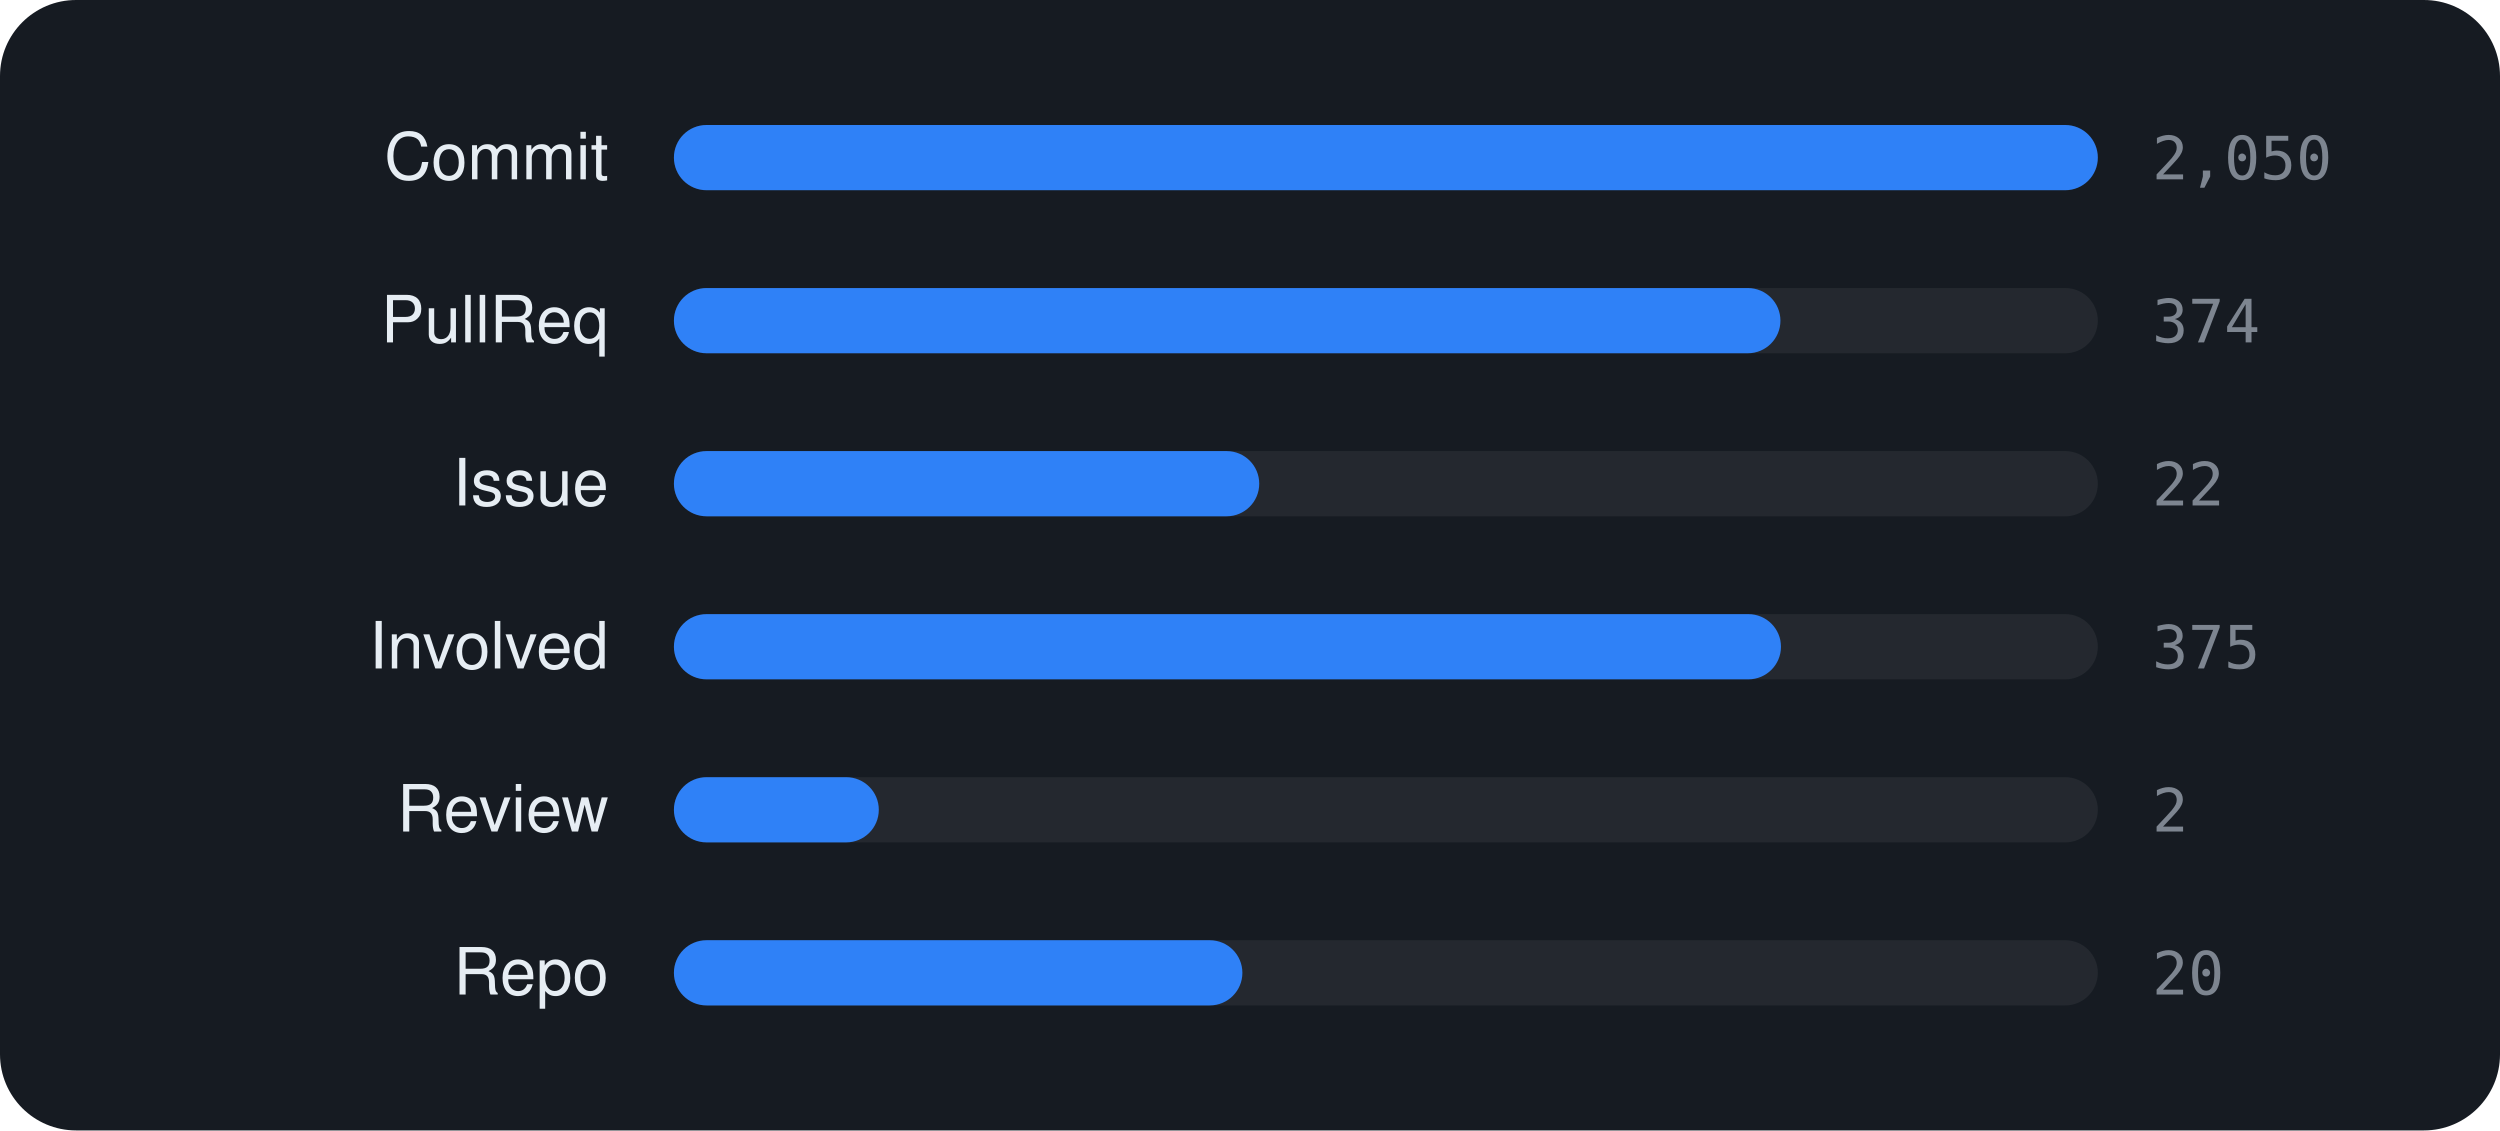
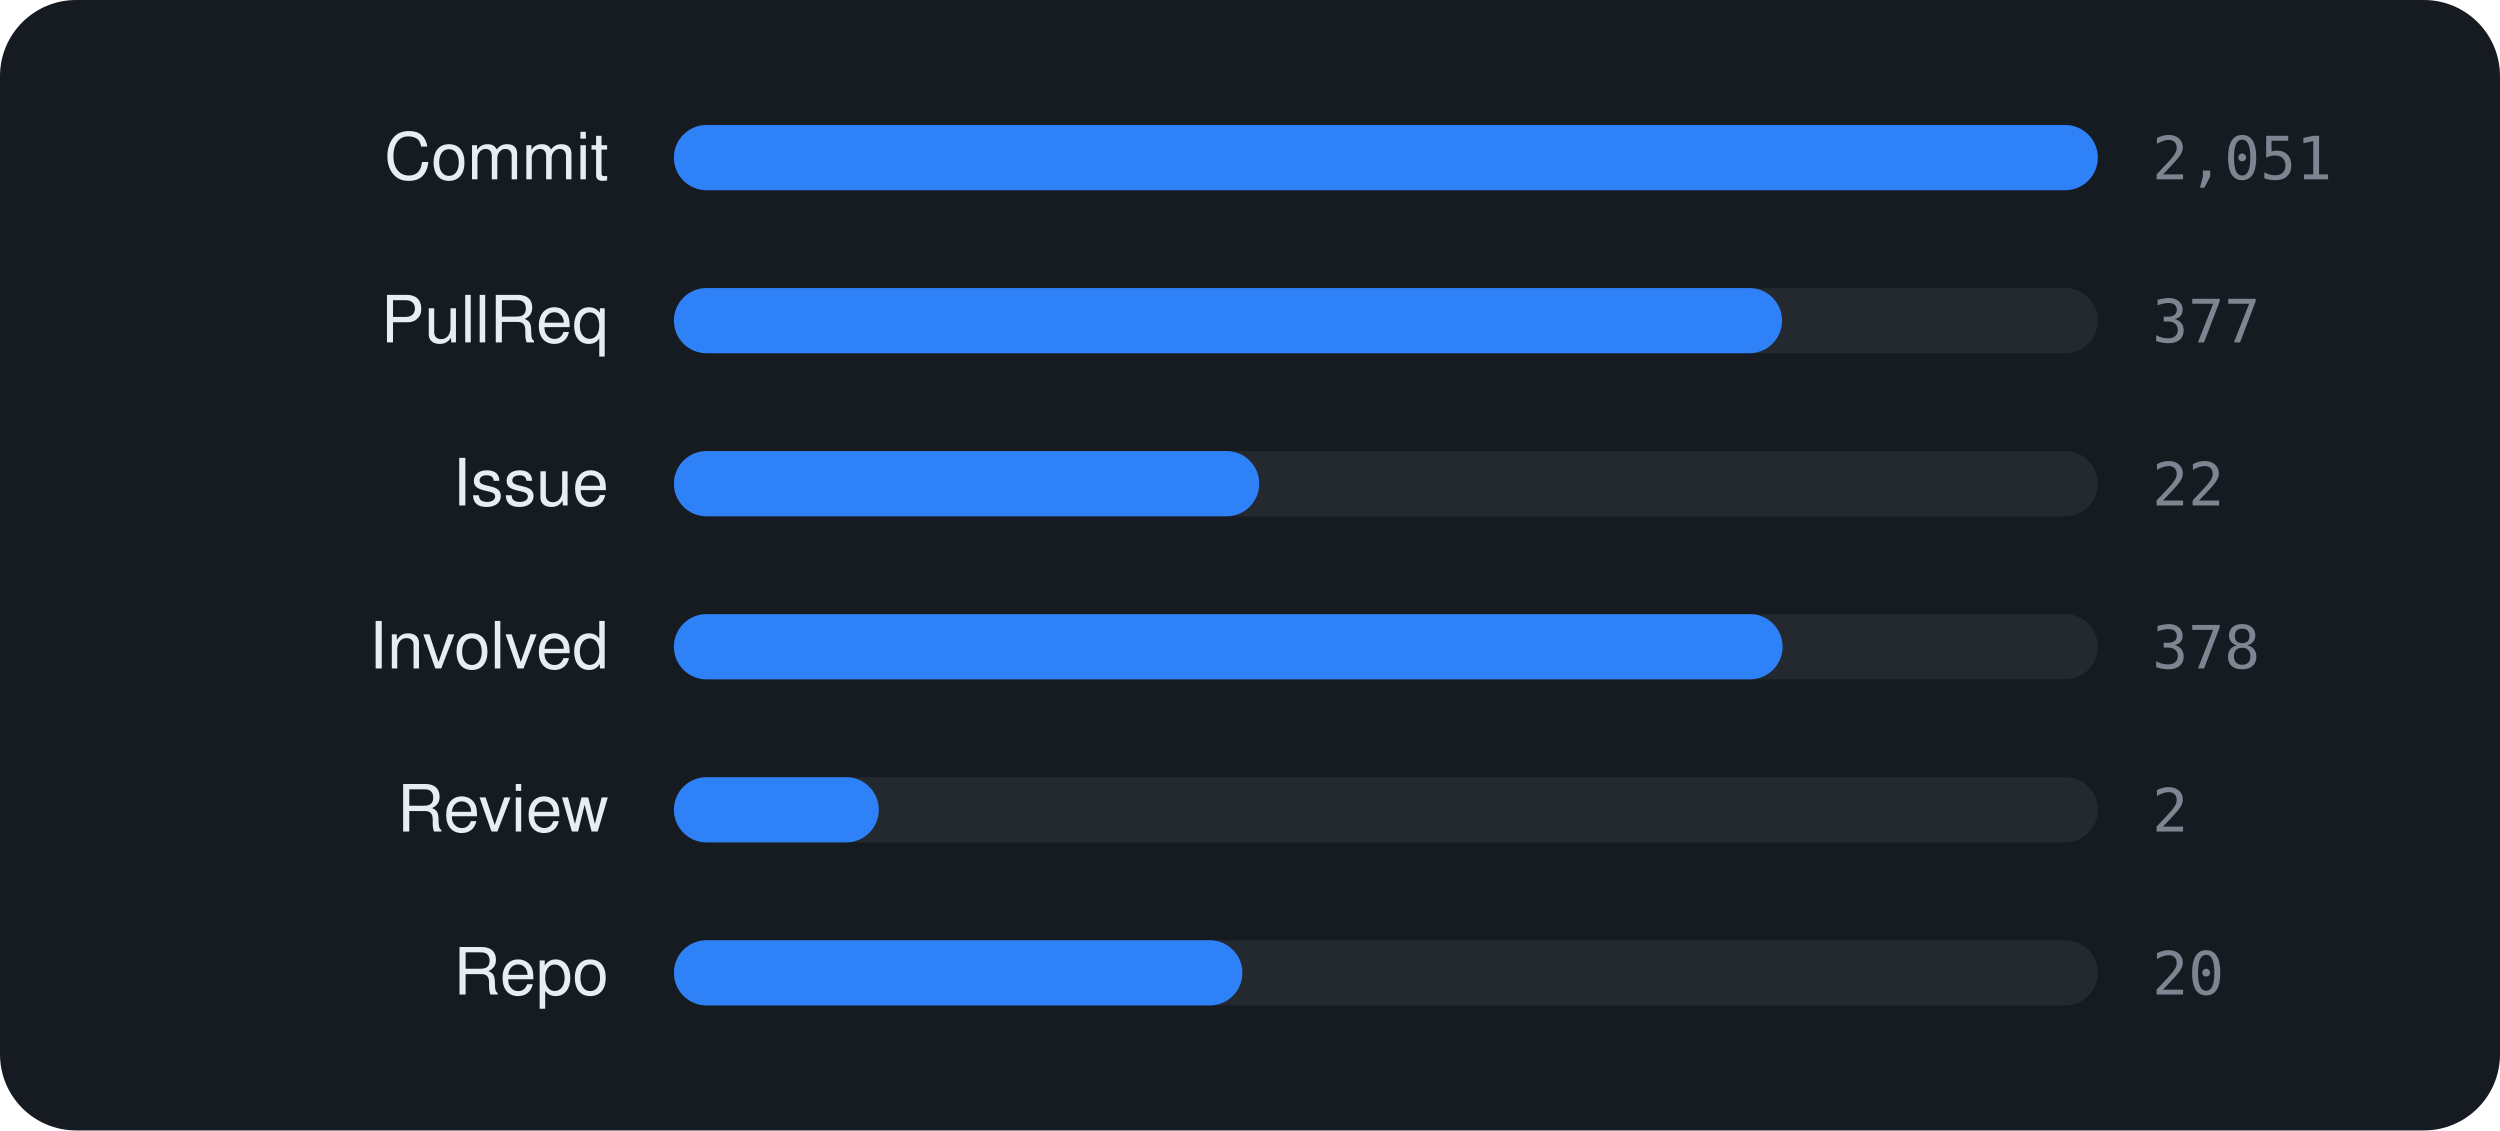
<svg xmlns="http://www.w3.org/2000/svg" viewBox="0 0 460 208" width="460" height="208" font-family="-apple-system,BlinkMacSystemFont,'Segoe UI',Helvetica,Arial,sans-serif">
  <rect width="460" height="208" rx="14" fill="#161b22" />
  <text x="112" y="33" text-anchor="end" font-size="12" fill="#e6edf3">Commit</text>
  <rect x="124" y="23" width="262" height="12" rx="6" fill="rgba(255,255,255,0.06)" />
  <rect x="124" y="23" width="262.0" height="12" rx="6" fill="#2f81f7" />
-   <text x="396" y="33" font-size="11" font-family="monospace" fill="#7d8590">2,050</text>
+   <text x="396" y="33" font-size="11" font-family="monospace" fill="#7d8590">2,051</text>
  <text x="112" y="63" text-anchor="end" font-size="12" fill="#e6edf3">PullReq</text>
  <rect x="124" y="53" width="262" height="12" rx="6" fill="rgba(255,255,255,0.06)" />
-   <rect x="124" y="53" width="203.6" height="12" rx="6" fill="#2f81f7" />
-   <text x="396" y="63" font-size="11" font-family="monospace" fill="#7d8590">374</text>
+   <rect x="124" y="53" width="203.9" height="12" rx="6" fill="#2f81f7" />
+   <text x="396" y="63" font-size="11" font-family="monospace" fill="#7d8590">377</text>
  <text x="112" y="93" text-anchor="end" font-size="12" fill="#e6edf3">Issue</text>
  <rect x="124" y="83" width="262" height="12" rx="6" fill="rgba(255,255,255,0.06)" />
  <rect x="124" y="83" width="107.7" height="12" rx="6" fill="#2f81f7" />
  <text x="396" y="93" font-size="11" font-family="monospace" fill="#7d8590">22</text>
  <text x="112" y="123" text-anchor="end" font-size="12" fill="#e6edf3">Involved</text>
  <rect x="124" y="113" width="262" height="12" rx="6" fill="rgba(255,255,255,0.06)" />
-   <rect x="124" y="113" width="203.7" height="12" rx="6" fill="#2f81f7" />
-   <text x="396" y="123" font-size="11" font-family="monospace" fill="#7d8590">375</text>
+   <rect x="124" y="113" width="204.0" height="12" rx="6" fill="#2f81f7" />
+   <text x="396" y="123" font-size="11" font-family="monospace" fill="#7d8590">378</text>
  <text x="112" y="153" text-anchor="end" font-size="12" fill="#e6edf3">Review</text>
  <rect x="124" y="143" width="262" height="12" rx="6" fill="rgba(255,255,255,0.06)" />
  <rect x="124" y="143" width="37.7" height="12" rx="6" fill="#2f81f7" />
  <text x="396" y="153" font-size="11" font-family="monospace" fill="#7d8590">2</text>
  <text x="112" y="183" text-anchor="end" font-size="12" fill="#e6edf3">Repo</text>
  <rect x="124" y="173" width="262" height="12" rx="6" fill="rgba(255,255,255,0.06)" />
  <rect x="124" y="173" width="104.6" height="12" rx="6" fill="#2f81f7" />
  <text x="396" y="183" font-size="11" font-family="monospace" fill="#7d8590">20</text>
</svg>
